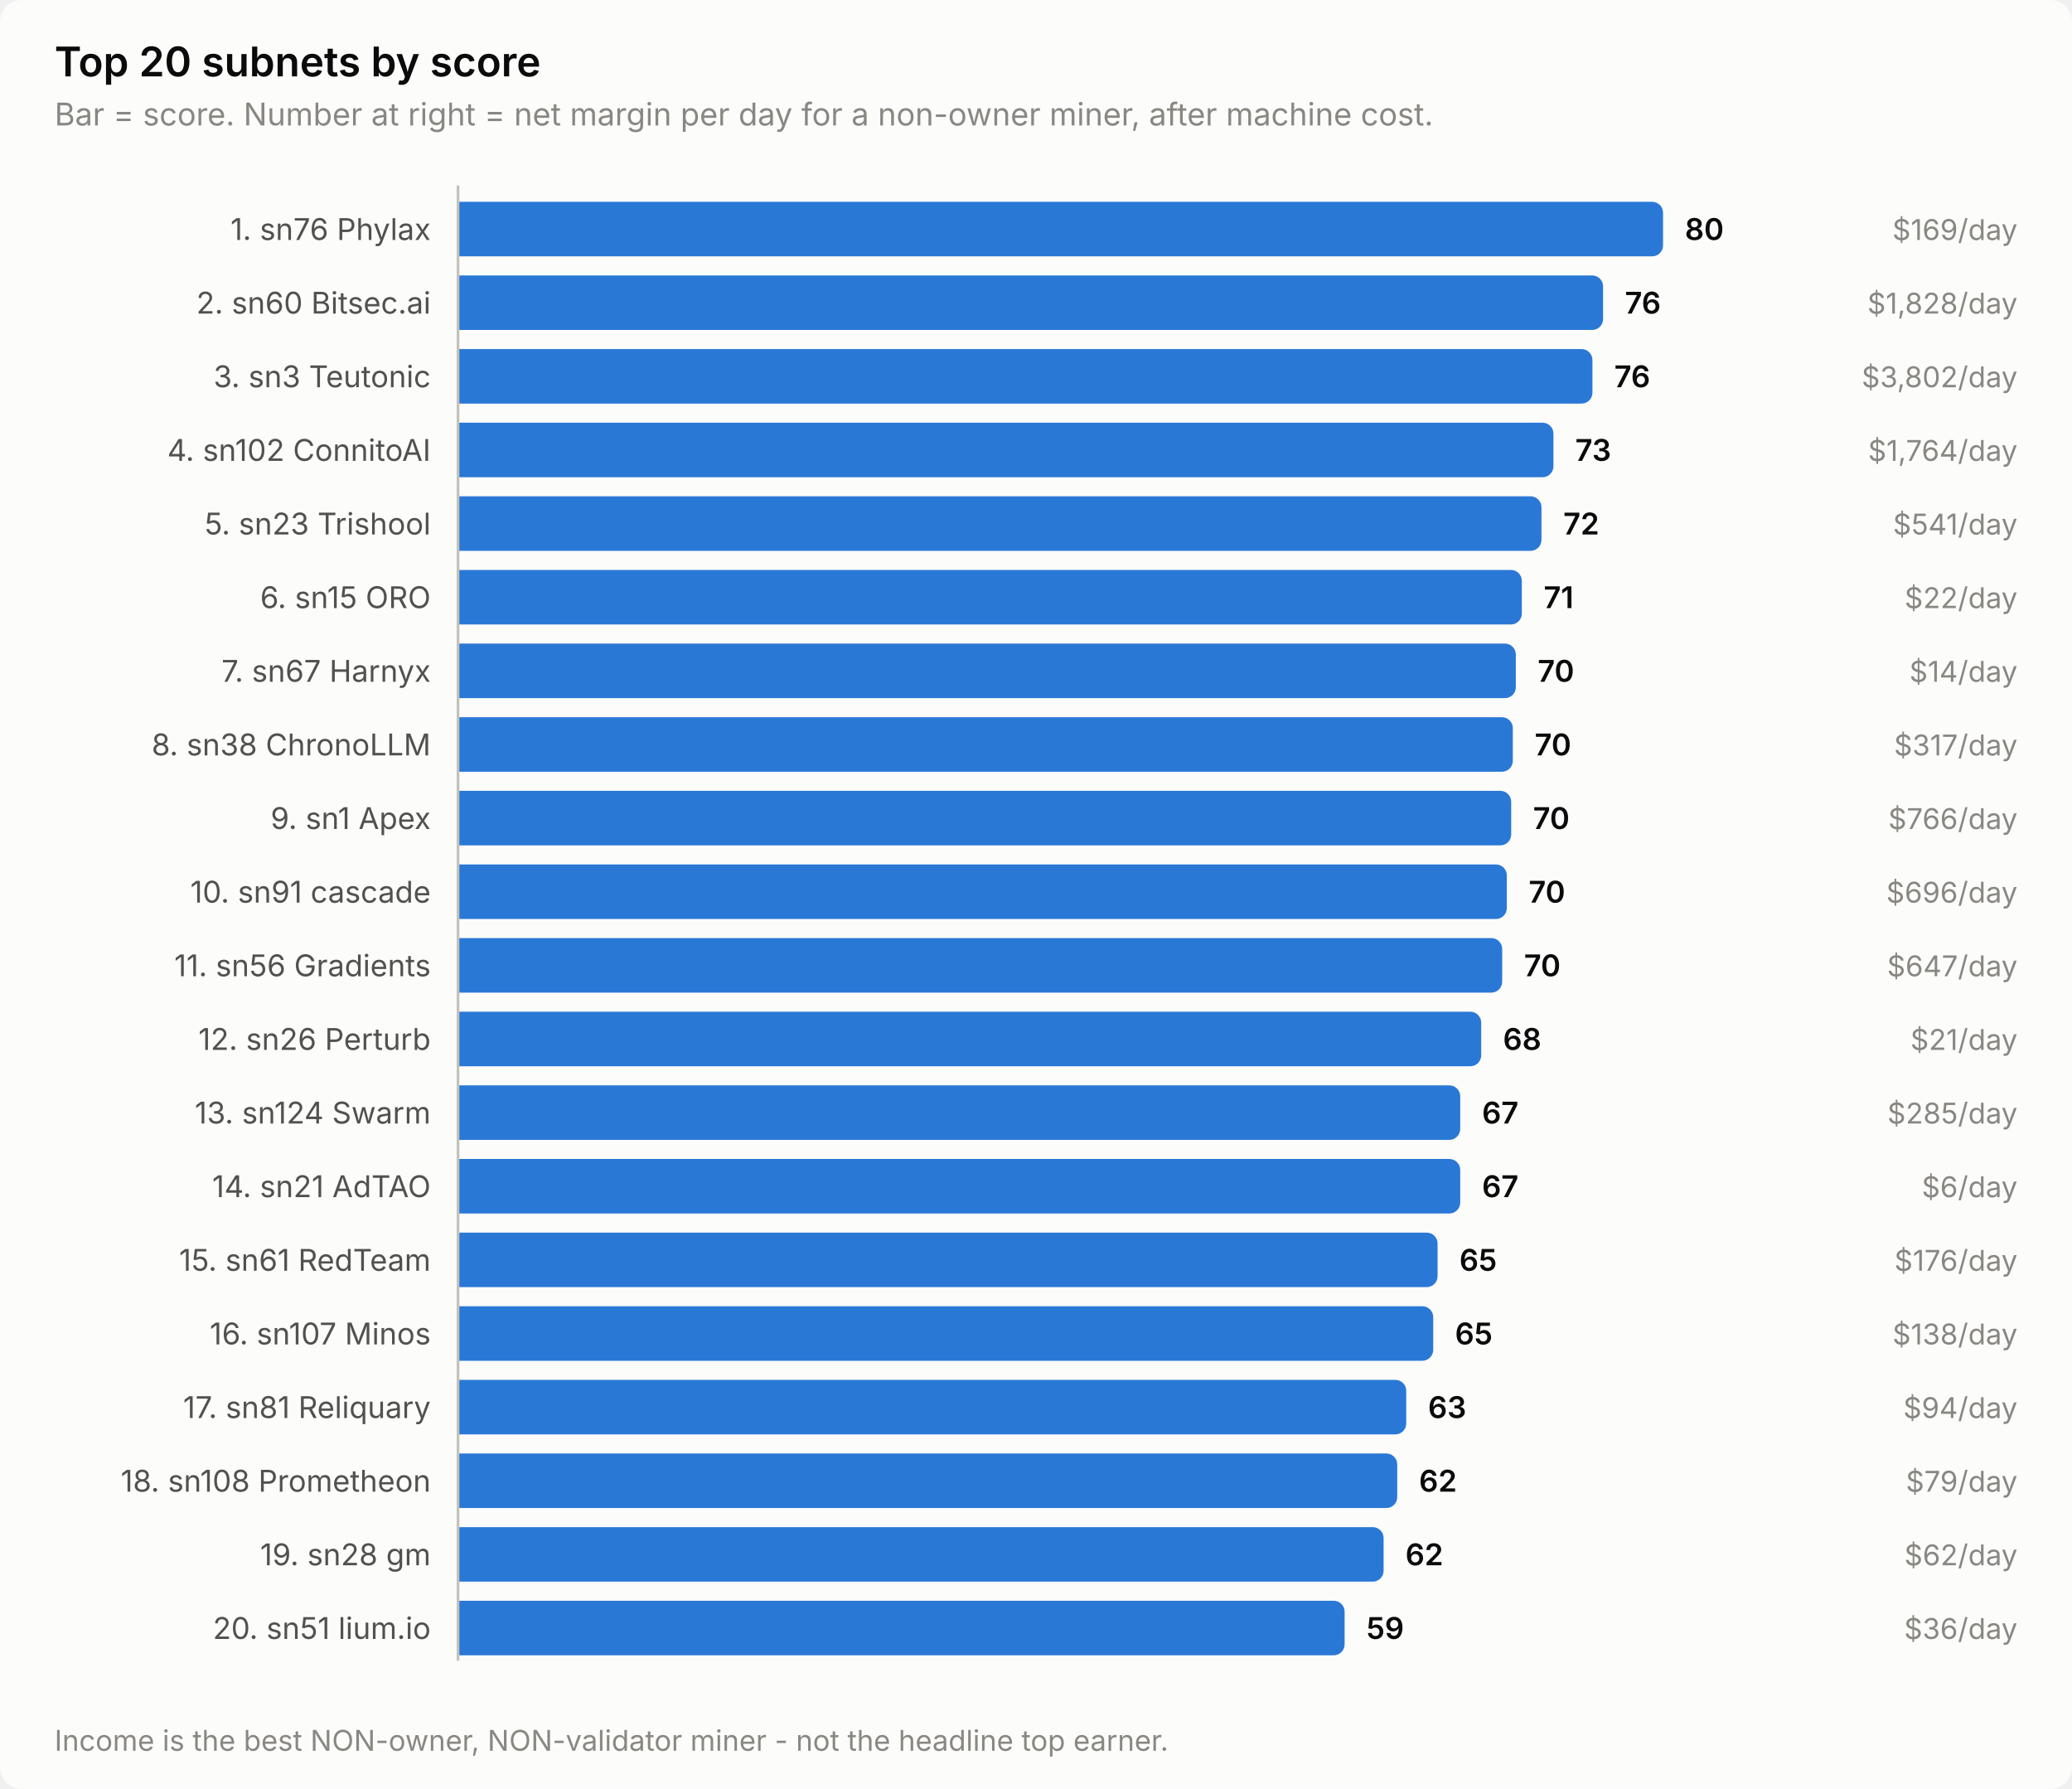
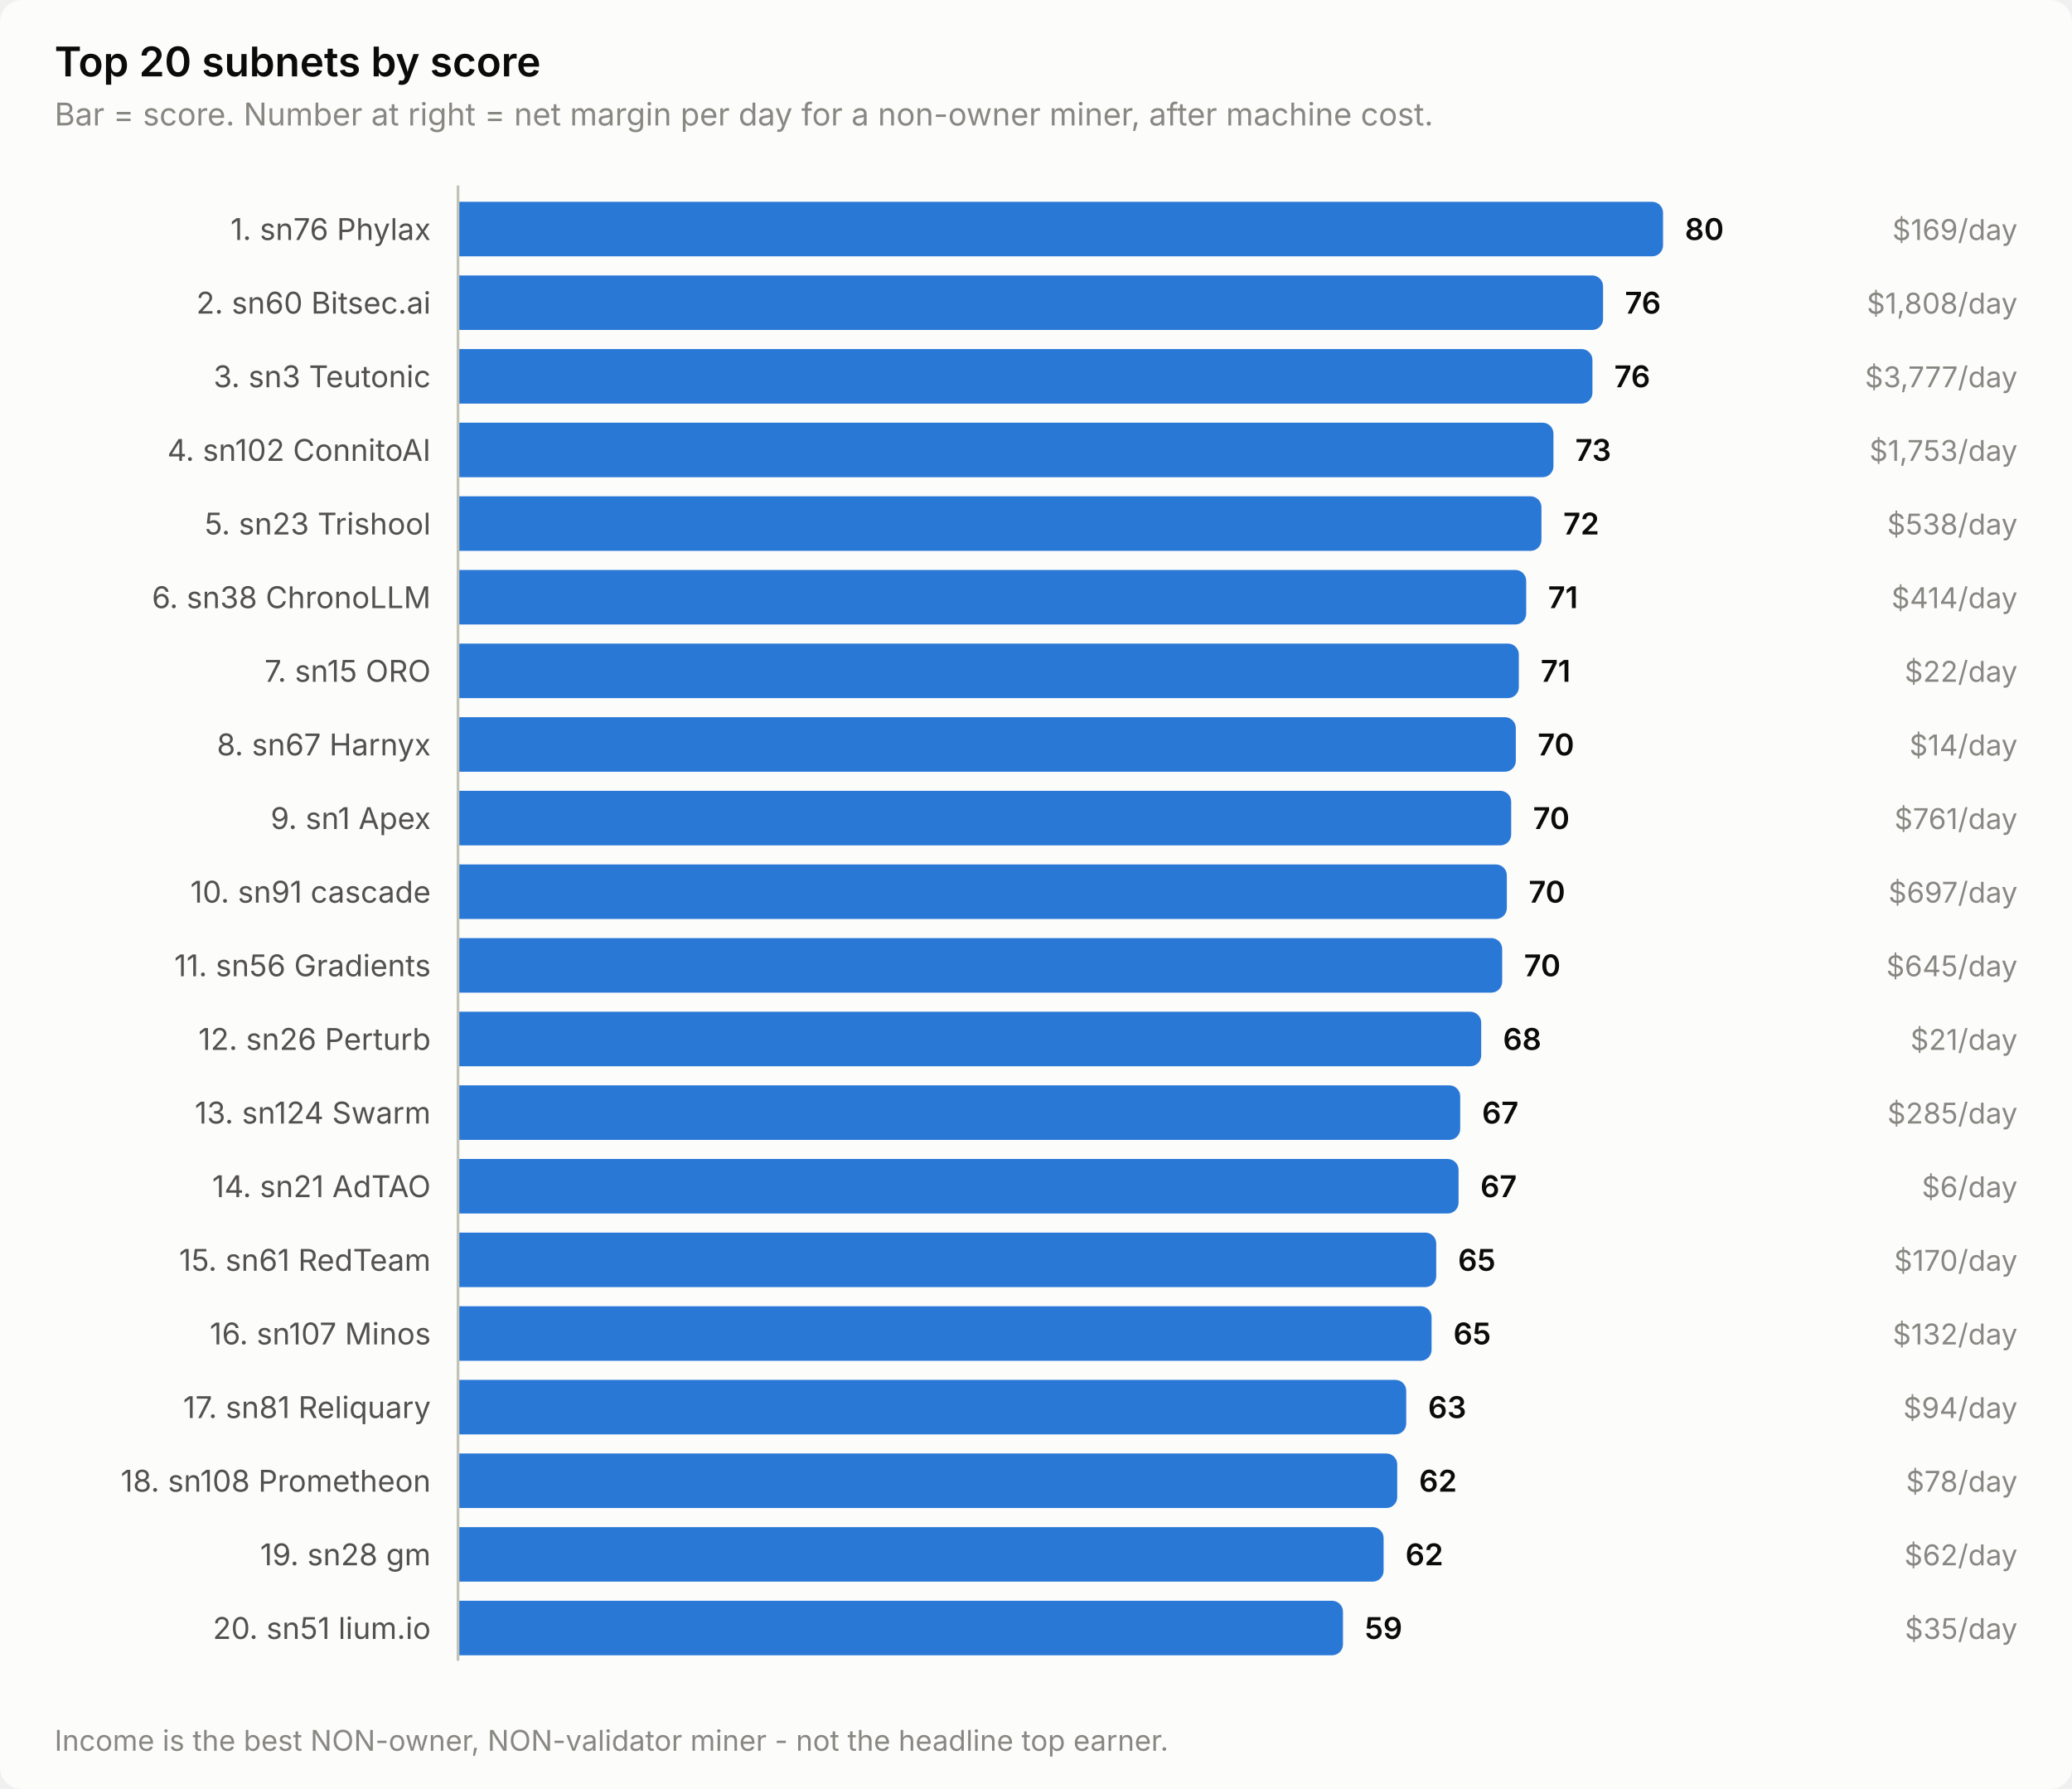
<svg xmlns="http://www.w3.org/2000/svg" width="760" height="656" viewBox="0 0 760 656" role="img" aria-label="Top 20 subnets by score">
  <style>
    text { font-family: system-ui, -apple-system, 'Segoe UI', sans-serif; }
    .t-title { font-size: 15px; font-weight: 600; }
    .t-sub { font-size: 11.5px; }
    .t-lab { font-size: 11px; }
    .t-val { font-size: 11px; font-weight: 600; font-variant-numeric: tabular-nums; }
    .t-tick { font-size: 10.5px; font-variant-numeric: tabular-nums; }

    .surface { fill: #fcfcfb; }
    .ink { fill: #0b0b0b; }
    .ink2 { fill: #52514e; }
    .muted { fill: #898781; }
    .grid { stroke: #e1e0d9; }
    .axis { stroke: #c3c2b7; }
    .accent { fill: #2a78d6; }
    .critical { fill: #d03b3b; }
    .deemph { fill: #d8d7d0; }

    @media (prefers-color-scheme: dark) {
      .surface { fill: #1a1a19; }
      .ink { fill: #ffffff; }
      .ink2 { fill: #c3c2b7; }
      .muted { fill: #898781; }
      .grid { stroke: #2c2c2a; }
      .axis { stroke: #383835; }
      .accent { fill: #3987e5; }
      .deemph { fill: #3a3a37; }
    }
</style>
  <rect class="surface" width="760" height="656" rx="8" />
  <text class="ink t-title" x="20" y="28">Top 20 subnets by score</text>
  <text class="muted t-sub" x="20" y="46">Bar = score. Number at right = net margin per day for a non-owner miner, after machine cost.</text>
  <text class="ink2 t-lab" x="158" y="88" text-anchor="end">1. sn76 Phylax</text>
  <path class="accent" d="M168.0,74.0 H606.0 a4.0,4.0 0 0 1 4.0,4.0 V90.0 a4.0,4.0 0 0 1 -4.0,4.0 H168.0 Z" />
  <text class="ink t-val" x="618.0" y="88">80</text>
  <text class="muted t-tick" x="740" y="88" text-anchor="end">$169/day</text>
  <text class="ink2 t-lab" x="158" y="115" text-anchor="end">2. sn60 Bitsec.ai</text>
  <path class="accent" d="M168.0,101.0 H584.0 a4.0,4.0 0 0 1 4.0,4.0 V117.0 a4.0,4.0 0 0 1 -4.0,4.0 H168.0 Z" />
  <text class="ink t-val" x="596.0" y="115">76</text>
-   <text class="muted t-tick" x="740" y="115" text-anchor="end">$1,828/day</text>
+   <text class="muted t-tick" x="740" y="115" text-anchor="end">$1,808/day</text>
  <text class="ink2 t-lab" x="158" y="142" text-anchor="end">3. sn3 Teutonic</text>
  <path class="accent" d="M168.0,128.0 H580.1 a4.0,4.0 0 0 1 4.0,4.0 V144.0 a4.0,4.0 0 0 1 -4.0,4.0 H168.0 Z" />
  <text class="ink t-val" x="592.1" y="142">76</text>
-   <text class="muted t-tick" x="740" y="142" text-anchor="end">$3,802/day</text>
+   <text class="muted t-tick" x="740" y="142" text-anchor="end">$3,777/day</text>
  <text class="ink2 t-lab" x="158" y="169" text-anchor="end">4. sn102 ConnitoAI</text>
  <path class="accent" d="M168.0,155.0 H565.8 a4.0,4.0 0 0 1 4.0,4.0 V171.0 a4.0,4.0 0 0 1 -4.0,4.0 H168.0 Z" />
  <text class="ink t-val" x="577.8" y="169">73</text>
-   <text class="muted t-tick" x="740" y="169" text-anchor="end">$1,764/day</text>
+   <text class="muted t-tick" x="740" y="169" text-anchor="end">$1,753/day</text>
  <text class="ink2 t-lab" x="158" y="196" text-anchor="end">5. sn23 Trishool</text>
  <path class="accent" d="M168.0,182.0 H561.4 a4.0,4.0 0 0 1 4.0,4.0 V198.0 a4.0,4.0 0 0 1 -4.0,4.0 H168.0 Z" />
  <text class="ink t-val" x="573.4" y="196">72</text>
-   <text class="muted t-tick" x="740" y="196" text-anchor="end">$541/day</text>
-   <text class="ink2 t-lab" x="158" y="223" text-anchor="end">6. sn15 ORO</text>
-   <path class="accent" d="M168.0,209.0 H554.2 a4.0,4.0 0 0 1 4.0,4.0 V225.0 a4.0,4.0 0 0 1 -4.0,4.0 H168.0 Z" />
-   <text class="ink t-val" x="566.2" y="223">71</text>
-   <text class="muted t-tick" x="740" y="223" text-anchor="end">$22/day</text>
-   <text class="ink2 t-lab" x="158" y="250" text-anchor="end">7. sn67 Harnyx</text>
-   <path class="accent" d="M168.0,236.0 H552.0 a4.0,4.0 0 0 1 4.0,4.0 V252.0 a4.0,4.0 0 0 1 -4.0,4.0 H168.0 Z" />
-   <text class="ink t-val" x="564.0" y="250">70</text>
-   <text class="muted t-tick" x="740" y="250" text-anchor="end">$14/day</text>
-   <text class="ink2 t-lab" x="158" y="277" text-anchor="end">8. sn38 ChronoLLM</text>
-   <path class="accent" d="M168.0,263.0 H550.9 a4.0,4.0 0 0 1 4.0,4.0 V279.0 a4.0,4.0 0 0 1 -4.0,4.0 H168.0 Z" />
-   <text class="ink t-val" x="562.9" y="277">70</text>
-   <text class="muted t-tick" x="740" y="277" text-anchor="end">$317/day</text>
+   <text class="muted t-tick" x="740" y="196" text-anchor="end">$538/day</text>
+   <text class="ink2 t-lab" x="158" y="223" text-anchor="end">6. sn38 ChronoLLM</text>
+   <path class="accent" d="M168.0,209.0 H555.8 a4.0,4.0 0 0 1 4.0,4.0 V225.0 a4.0,4.0 0 0 1 -4.0,4.0 H168.0 Z" />
+   <text class="ink t-val" x="567.8" y="223">71</text>
+   <text class="muted t-tick" x="740" y="223" text-anchor="end">$414/day</text>
+   <text class="ink2 t-lab" x="158" y="250" text-anchor="end">7. sn15 ORO</text>
+   <path class="accent" d="M168.0,236.0 H553.1 a4.0,4.0 0 0 1 4.0,4.0 V252.0 a4.0,4.0 0 0 1 -4.0,4.0 H168.0 Z" />
+   <text class="ink t-val" x="565.1" y="250">71</text>
+   <text class="muted t-tick" x="740" y="250" text-anchor="end">$22/day</text>
+   <text class="ink2 t-lab" x="158" y="277" text-anchor="end">8. sn67 Harnyx</text>
+   <path class="accent" d="M168.0,263.0 H552.0 a4.0,4.0 0 0 1 4.0,4.0 V279.0 a4.0,4.0 0 0 1 -4.0,4.0 H168.0 Z" />
+   <text class="ink t-val" x="564.0" y="277">70</text>
+   <text class="muted t-tick" x="740" y="277" text-anchor="end">$14/day</text>
  <text class="ink2 t-lab" x="158" y="304" text-anchor="end">9. sn1 Apex</text>
  <path class="accent" d="M168.0,290.0 H550.3 a4.0,4.0 0 0 1 4.0,4.0 V306.0 a4.0,4.0 0 0 1 -4.0,4.0 H168.0 Z" />
  <text class="ink t-val" x="562.3" y="304">70</text>
-   <text class="muted t-tick" x="740" y="304" text-anchor="end">$766/day</text>
+   <text class="muted t-tick" x="740" y="304" text-anchor="end">$761/day</text>
  <text class="ink2 t-lab" x="158" y="331" text-anchor="end">10. sn91 cascade</text>
  <path class="accent" d="M168.0,317.0 H548.7 a4.0,4.0 0 0 1 4.0,4.0 V333.0 a4.0,4.0 0 0 1 -4.0,4.0 H168.0 Z" />
  <text class="ink t-val" x="560.7" y="331">70</text>
-   <text class="muted t-tick" x="740" y="331" text-anchor="end">$696/day</text>
+   <text class="muted t-tick" x="740" y="331" text-anchor="end">$697/day</text>
  <text class="ink2 t-lab" x="158" y="358" text-anchor="end">11. sn56 Gradients</text>
  <path class="accent" d="M168.0,344.0 H547.0 a4.0,4.0 0 0 1 4.0,4.0 V360.0 a4.0,4.0 0 0 1 -4.0,4.0 H168.0 Z" />
  <text class="ink t-val" x="559.0" y="358">70</text>
-   <text class="muted t-tick" x="740" y="358" text-anchor="end">$647/day</text>
+   <text class="muted t-tick" x="740" y="358" text-anchor="end">$645/day</text>
  <text class="ink2 t-lab" x="158" y="385" text-anchor="end">12. sn26 Perturb</text>
  <path class="accent" d="M168.0,371.0 H539.3 a4.0,4.0 0 0 1 4.0,4.0 V387.0 a4.0,4.0 0 0 1 -4.0,4.0 H168.0 Z" />
  <text class="ink t-val" x="551.3" y="385">68</text>
  <text class="muted t-tick" x="740" y="385" text-anchor="end">$21/day</text>
  <text class="ink2 t-lab" x="158" y="412" text-anchor="end">13. sn124 Swarm</text>
  <path class="accent" d="M168.0,398.0 H531.6 a4.0,4.0 0 0 1 4.0,4.0 V414.0 a4.0,4.0 0 0 1 -4.0,4.0 H168.0 Z" />
  <text class="ink t-val" x="543.6" y="412">67</text>
  <text class="muted t-tick" x="740" y="412" text-anchor="end">$285/day</text>
  <text class="ink2 t-lab" x="158" y="439" text-anchor="end">14. sn21 AdTAO</text>
-   <path class="accent" d="M168.0,425.0 H531.6 a4.0,4.0 0 0 1 4.0,4.0 V441.0 a4.0,4.0 0 0 1 -4.0,4.0 H168.0 Z" />
-   <text class="ink t-val" x="543.6" y="439">67</text>
+   <path class="accent" d="M168.0,425.0 H531.0 a4.0,4.0 0 0 1 4.0,4.0 V441.0 a4.0,4.0 0 0 1 -4.0,4.0 H168.0 Z" />
+   <text class="ink t-val" x="543.0" y="439">67</text>
  <text class="muted t-tick" x="740" y="439" text-anchor="end">$6/day</text>
  <text class="ink2 t-lab" x="158" y="466" text-anchor="end">15. sn61 RedTeam</text>
-   <path class="accent" d="M168.0,452.0 H523.3 a4.0,4.0 0 0 1 4.0,4.0 V468.0 a4.0,4.0 0 0 1 -4.0,4.0 H168.0 Z" />
-   <text class="ink t-val" x="535.3" y="466">65</text>
-   <text class="muted t-tick" x="740" y="466" text-anchor="end">$176/day</text>
+   <path class="accent" d="M168.0,452.0 H522.8 a4.0,4.0 0 0 1 4.0,4.0 V468.0 a4.0,4.0 0 0 1 -4.0,4.0 H168.0 Z" />
+   <text class="ink t-val" x="534.8" y="466">65</text>
+   <text class="muted t-tick" x="740" y="466" text-anchor="end">$170/day</text>
  <text class="ink2 t-lab" x="158" y="493" text-anchor="end">16. sn107 Minos</text>
-   <path class="accent" d="M168.0,479.0 H521.7 a4.0,4.0 0 0 1 4.0,4.0 V495.0 a4.0,4.0 0 0 1 -4.0,4.0 H168.0 Z" />
-   <text class="ink t-val" x="533.7" y="493">65</text>
-   <text class="muted t-tick" x="740" y="493" text-anchor="end">$138/day</text>
+   <path class="accent" d="M168.0,479.0 H521.1 a4.0,4.0 0 0 1 4.0,4.0 V495.0 a4.0,4.0 0 0 1 -4.0,4.0 H168.0 Z" />
+   <text class="ink t-val" x="533.1" y="493">65</text>
+   <text class="muted t-tick" x="740" y="493" text-anchor="end">$132/day</text>
  <text class="ink2 t-lab" x="158" y="520" text-anchor="end">17. sn81 Reliquary</text>
  <path class="accent" d="M168.0,506.0 H511.8 a4.0,4.0 0 0 1 4.0,4.0 V522.0 a4.0,4.0 0 0 1 -4.0,4.0 H168.0 Z" />
  <text class="ink t-val" x="523.8" y="520">63</text>
  <text class="muted t-tick" x="740" y="520" text-anchor="end">$94/day</text>
  <text class="ink2 t-lab" x="158" y="547" text-anchor="end">18. sn108 Prometheon</text>
  <path class="accent" d="M168.0,533.0 H508.5 a4.0,4.0 0 0 1 4.0,4.0 V549.0 a4.0,4.0 0 0 1 -4.0,4.0 H168.0 Z" />
  <text class="ink t-val" x="520.5" y="547">62</text>
-   <text class="muted t-tick" x="740" y="547" text-anchor="end">$79/day</text>
+   <text class="muted t-tick" x="740" y="547" text-anchor="end">$78/day</text>
  <text class="ink2 t-lab" x="158" y="574" text-anchor="end">19. sn28 gm</text>
  <path class="accent" d="M168.0,560.0 H503.5 a4.0,4.0 0 0 1 4.0,4.0 V576.0 a4.0,4.0 0 0 1 -4.0,4.0 H168.0 Z" />
  <text class="ink t-val" x="515.5" y="574">62</text>
  <text class="muted t-tick" x="740" y="574" text-anchor="end">$62/day</text>
  <text class="ink2 t-lab" x="158" y="601" text-anchor="end">20. sn51 lium.io</text>
-   <path class="accent" d="M168.0,587.0 H489.2 a4.0,4.0 0 0 1 4.0,4.0 V603.0 a4.0,4.0 0 0 1 -4.0,4.0 H168.0 Z" />
-   <text class="ink t-val" x="501.2" y="601">59</text>
-   <text class="muted t-tick" x="740" y="601" text-anchor="end">$36/day</text>
+   <path class="accent" d="M168.0,587.0 H488.6 a4.0,4.0 0 0 1 4.0,4.0 V603.0 a4.0,4.0 0 0 1 -4.0,4.0 H168.0 Z" />
+   <text class="ink t-val" x="500.6" y="601">59</text>
+   <text class="muted t-tick" x="740" y="601" text-anchor="end">$35/day</text>
  <line class="axis" x1="168" y1="68" x2="168" y2="609" stroke-width="1" />
  <text class="muted t-tick" x="20" y="642">Income is the best NON-owner, NON-validator miner - not the headline top earner.</text>
</svg>
